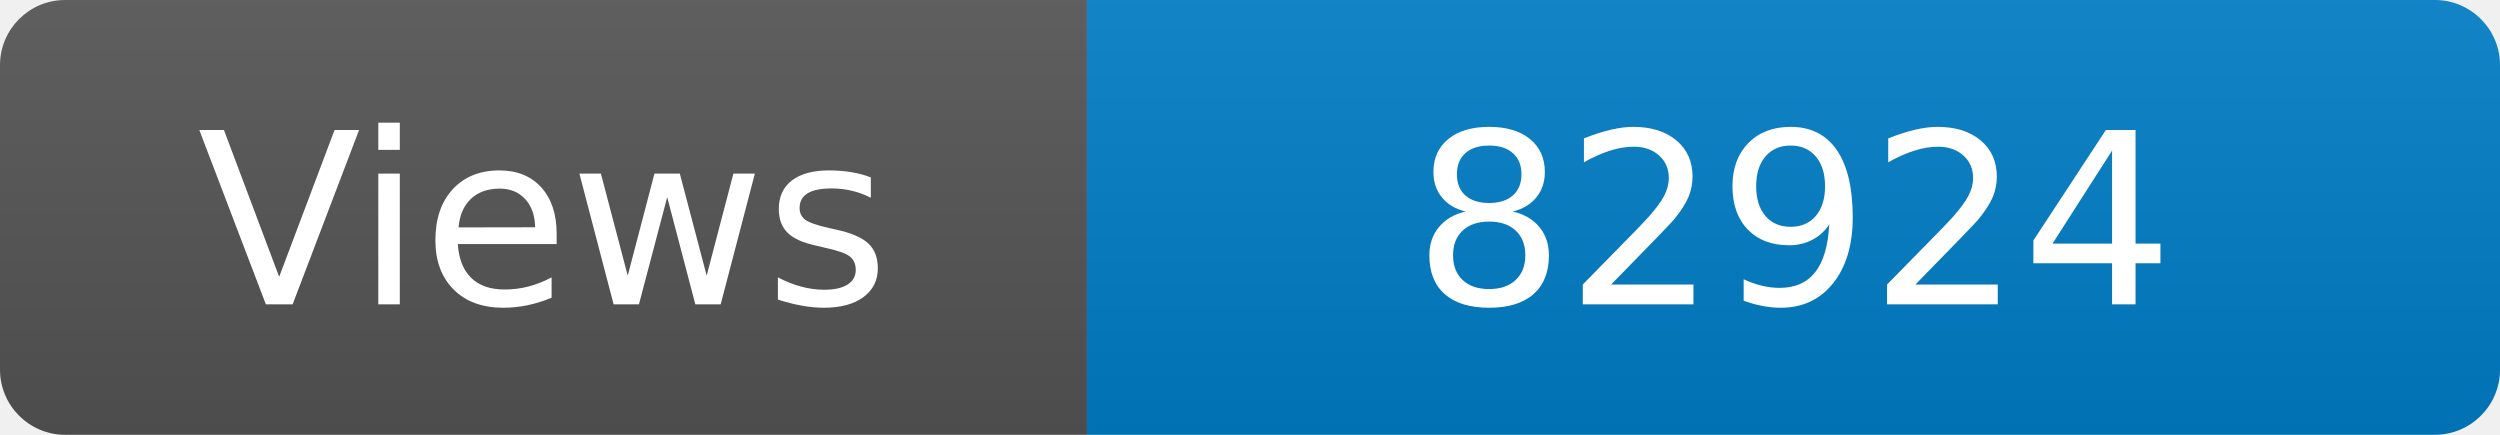
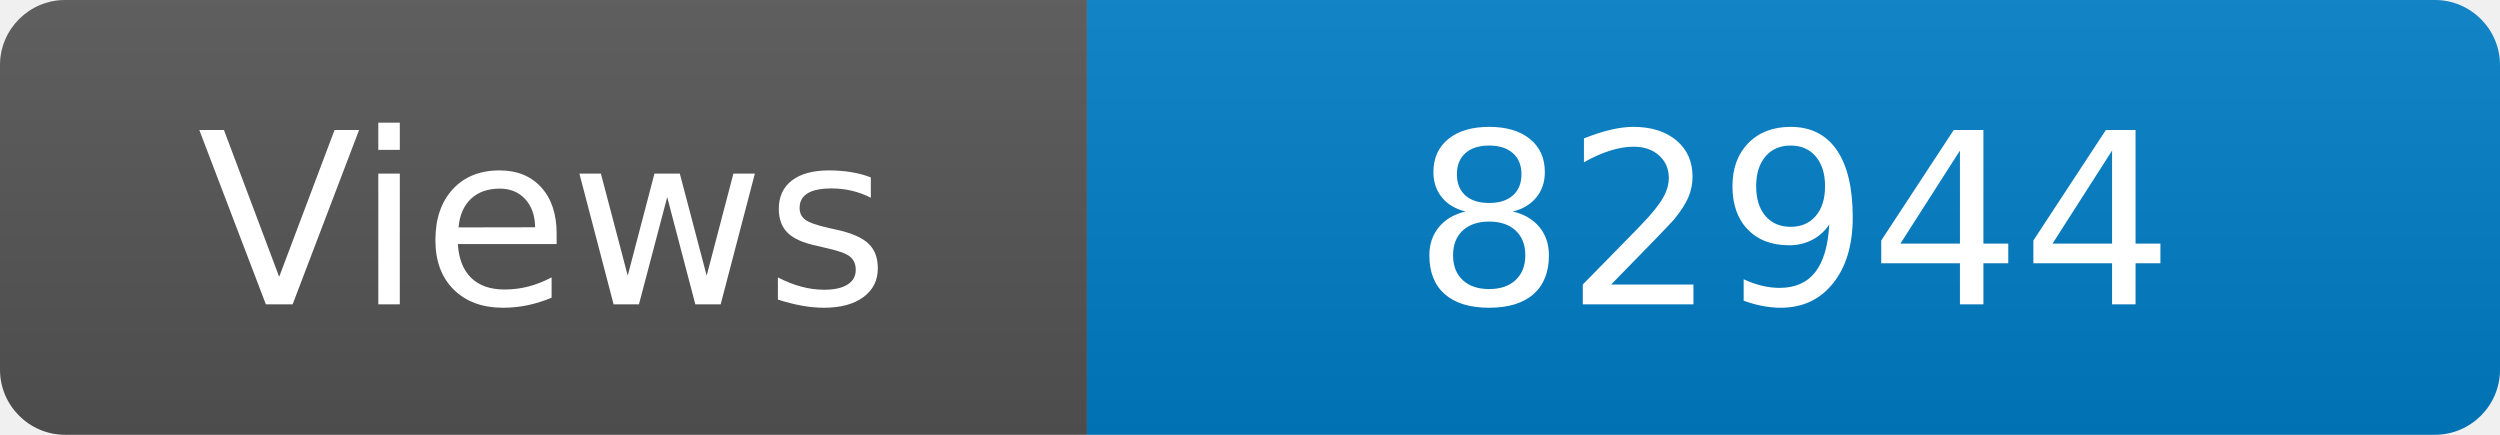
<svg xmlns="http://www.w3.org/2000/svg" width="115" height="20" role="img" aria-label="Maintained?: yes">
  <linearGradient id="s" x2="0" y2="100%">
    <stop offset="0" stop-color="#bbb" stop-opacity=".1" />
    <stop offset="1" stop-opacity=".1" />
  </linearGradient>
  <clipPath id="r">
    <rect width="115" height="20" rx="3" fill="#fff" />
  </clipPath>
  <g clip-path="url(#r)">
    <rect width="50" height="20" fill="#555" />
    <rect x="50" width="160" height="20" fill="#007ec6" />
    <rect width="115" height="20" fill="url(#s)" />
  </g>
  <g fill="#fff" text-anchor="middle" font-family="Verdana,Geneva,DejaVu Sans,sans-serif" font-size="110">
    <text x="250" y="140" transform="scale(.1)" fill="#fff">Views</text>
-     <text x="825" y="140" transform="scale(.1)" fill="#fff">82924</text>
+     <text x="825" y="140" transform="scale(.1)" fill="#fff">82944</text>
  </g>
</svg>
